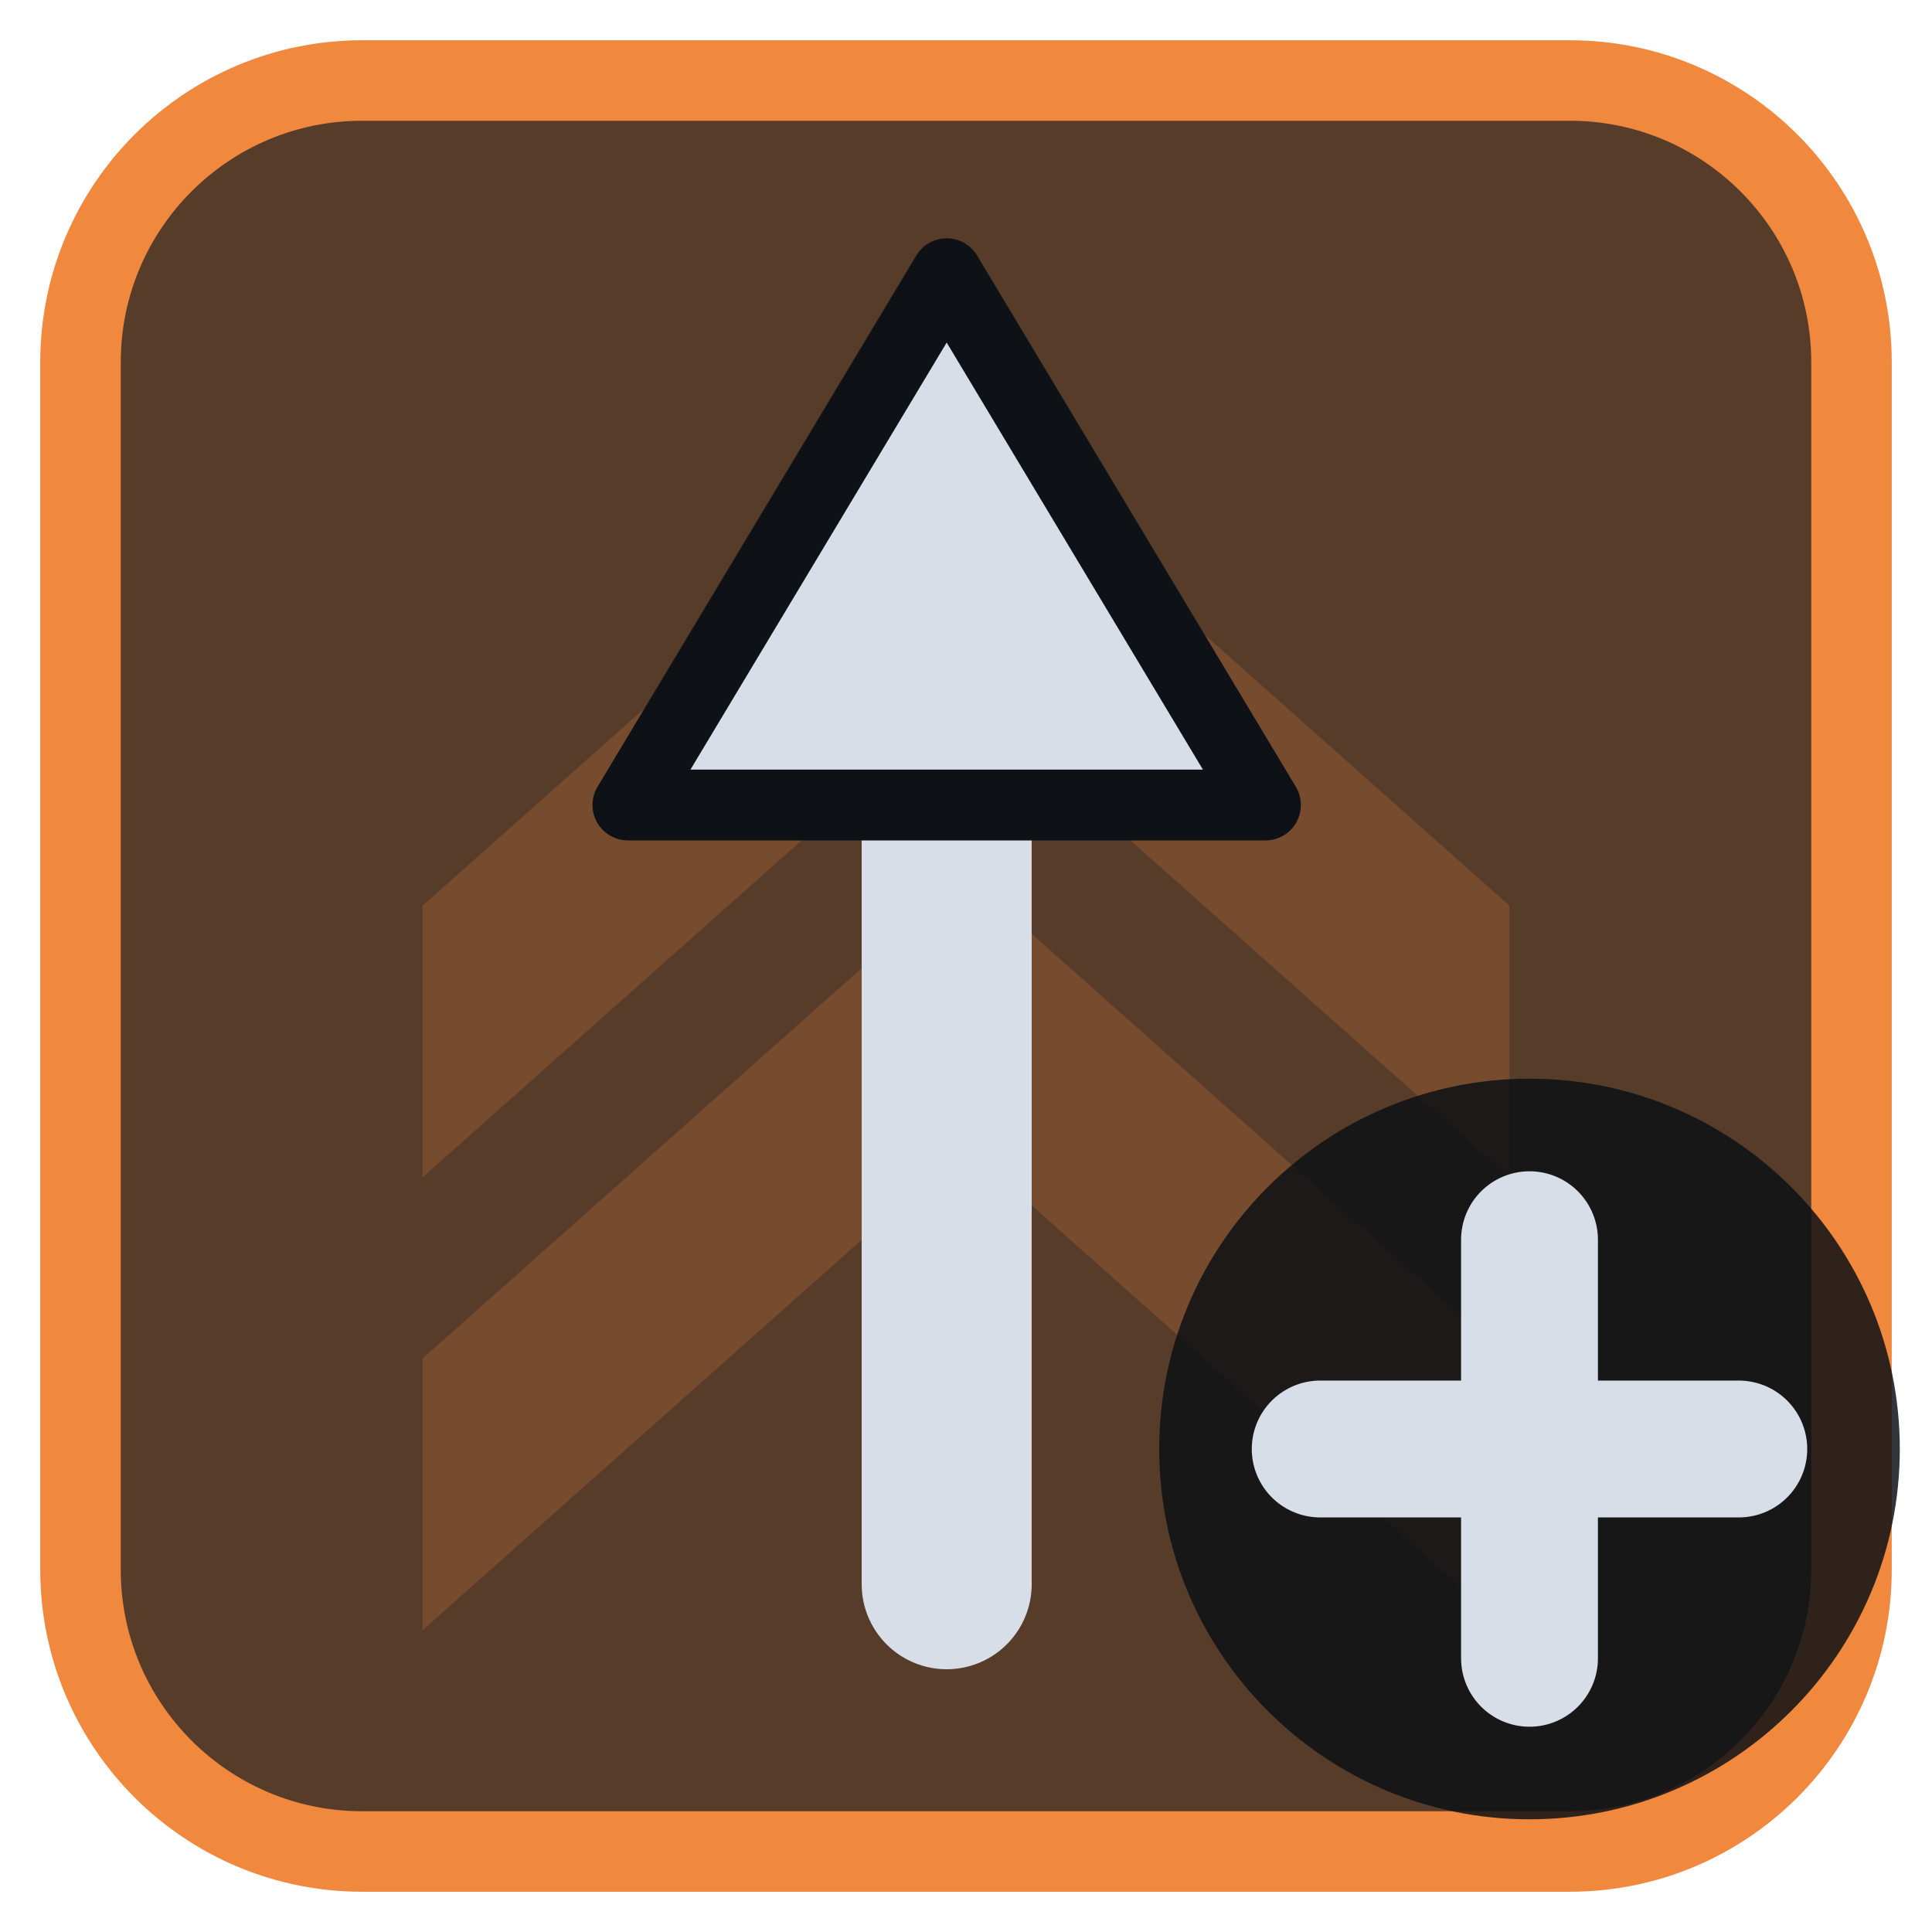
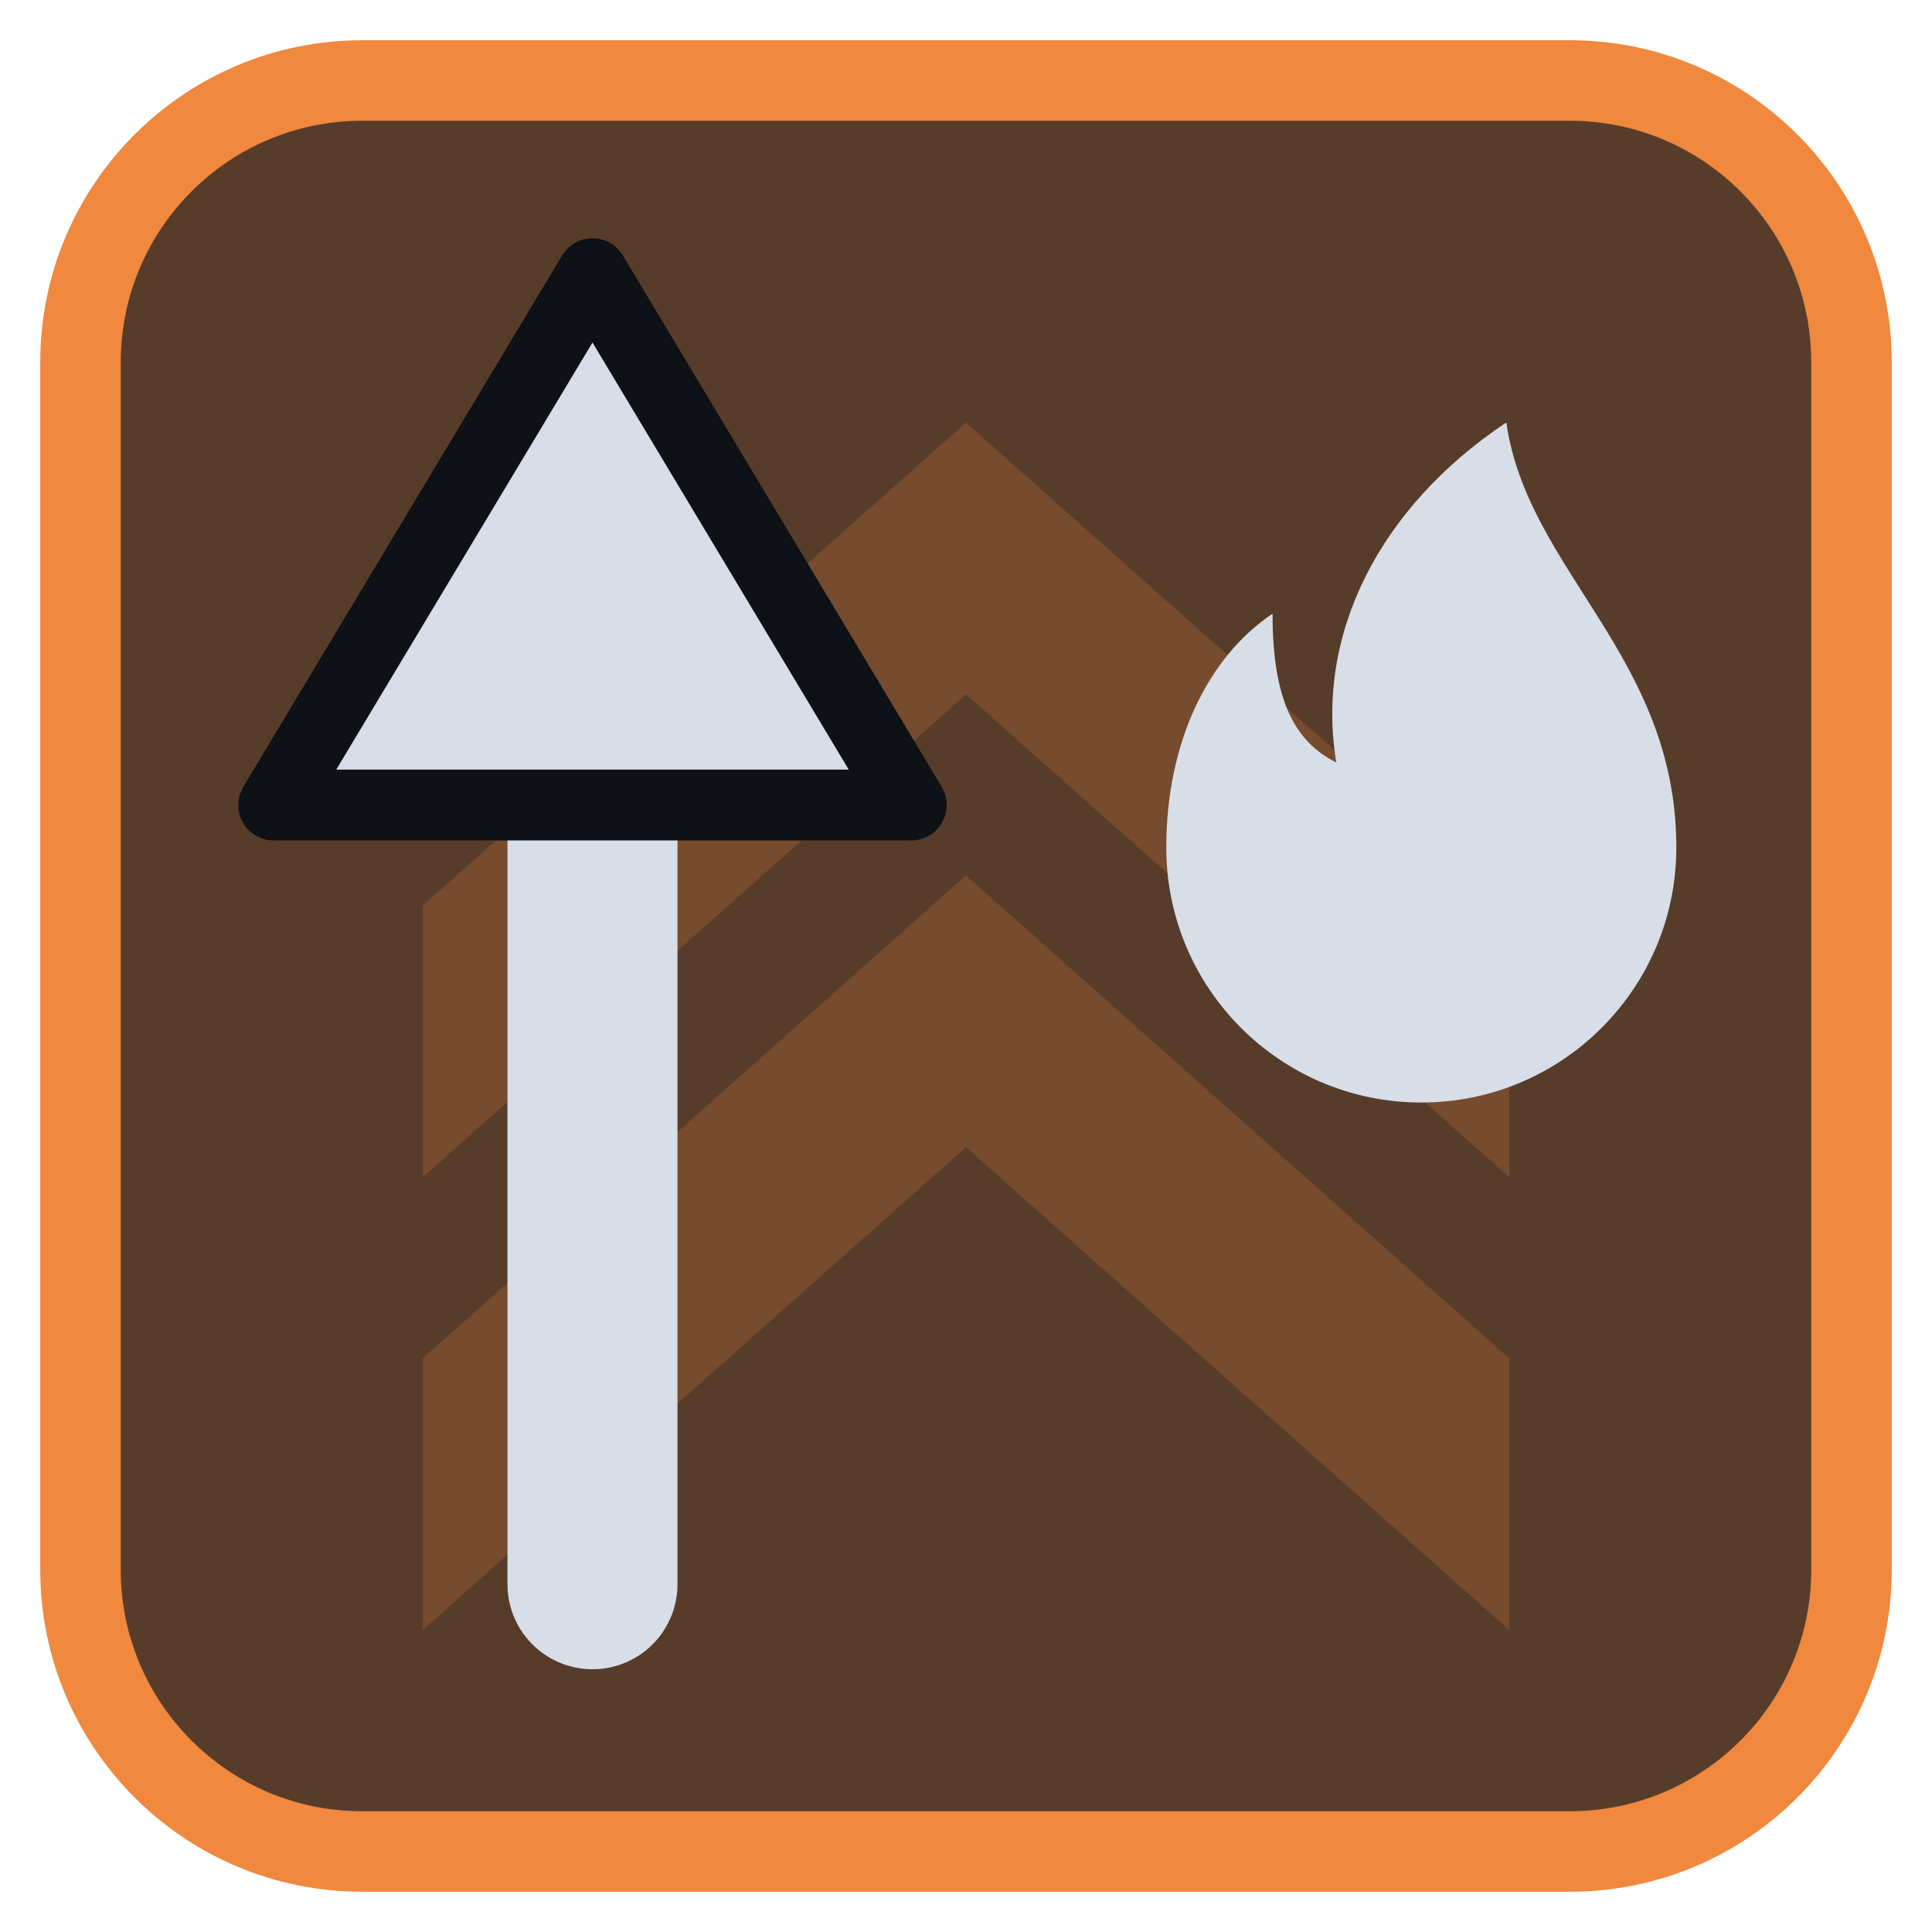
<svg xmlns="http://www.w3.org/2000/svg" viewBox="0 0 24 24" width="24" height="24">
  <rect x="1" y="1" width="22" height="22" rx="3.5" fill="#573c2a" stroke="#f0883e" stroke-width="1" />
  <g opacity="0.2" transform="translate(3,3) scale(0.75)">
    <path d="M3 11l9-8 9 8v4.5l-9-8-9 8zM3 18.5l9-8 9 8V23l-9-8-9 8z" fill="#f0883e" />
  </g>
  <g transform="translate(1.2,1.2) scale(0.88)">
-     <path d="M12 21V9" fill="none" stroke="#d7dee8" stroke-width="2.4" stroke-linecap="round" stroke-linejoin="round" />
-     <path d="M12 2.5L16.5 10H7.5Z" fill="#d7dee8" stroke="#0e1116" stroke-width="1" stroke-linejoin="round" />
+     <path d="M7 21V9" fill="none" stroke="#d7dee8" stroke-width="2.4" stroke-linecap="round" stroke-linejoin="round" />
+     <path d="M7 2.5L11.5 10H2.5Z" fill="#d7dee8" stroke="#0e1116" stroke-width="1" stroke-linejoin="round" />
+     <path d="M14 3.5c.5 3.5 4 5.5 4 10a6 6 0 0 1-12 0c0-2.5 1-4.5 2.5-5.5 0 2 .5 3 1.5 3.5-.5-3 1-6 4-8z" fill="#d7dee8" transform="translate(11.5 2.5) scale(0.6)" />
  </g>
-   <circle cx="19" cy="18" r="4.6" fill="#0e1116" fill-opacity="0.85" />
-   <path d="M19 15.4V20.6M16.4 18H21.6" fill="none" stroke="#d7dee8" stroke-width="1.7" stroke-linecap="round" stroke-linejoin="round" />
</svg>
